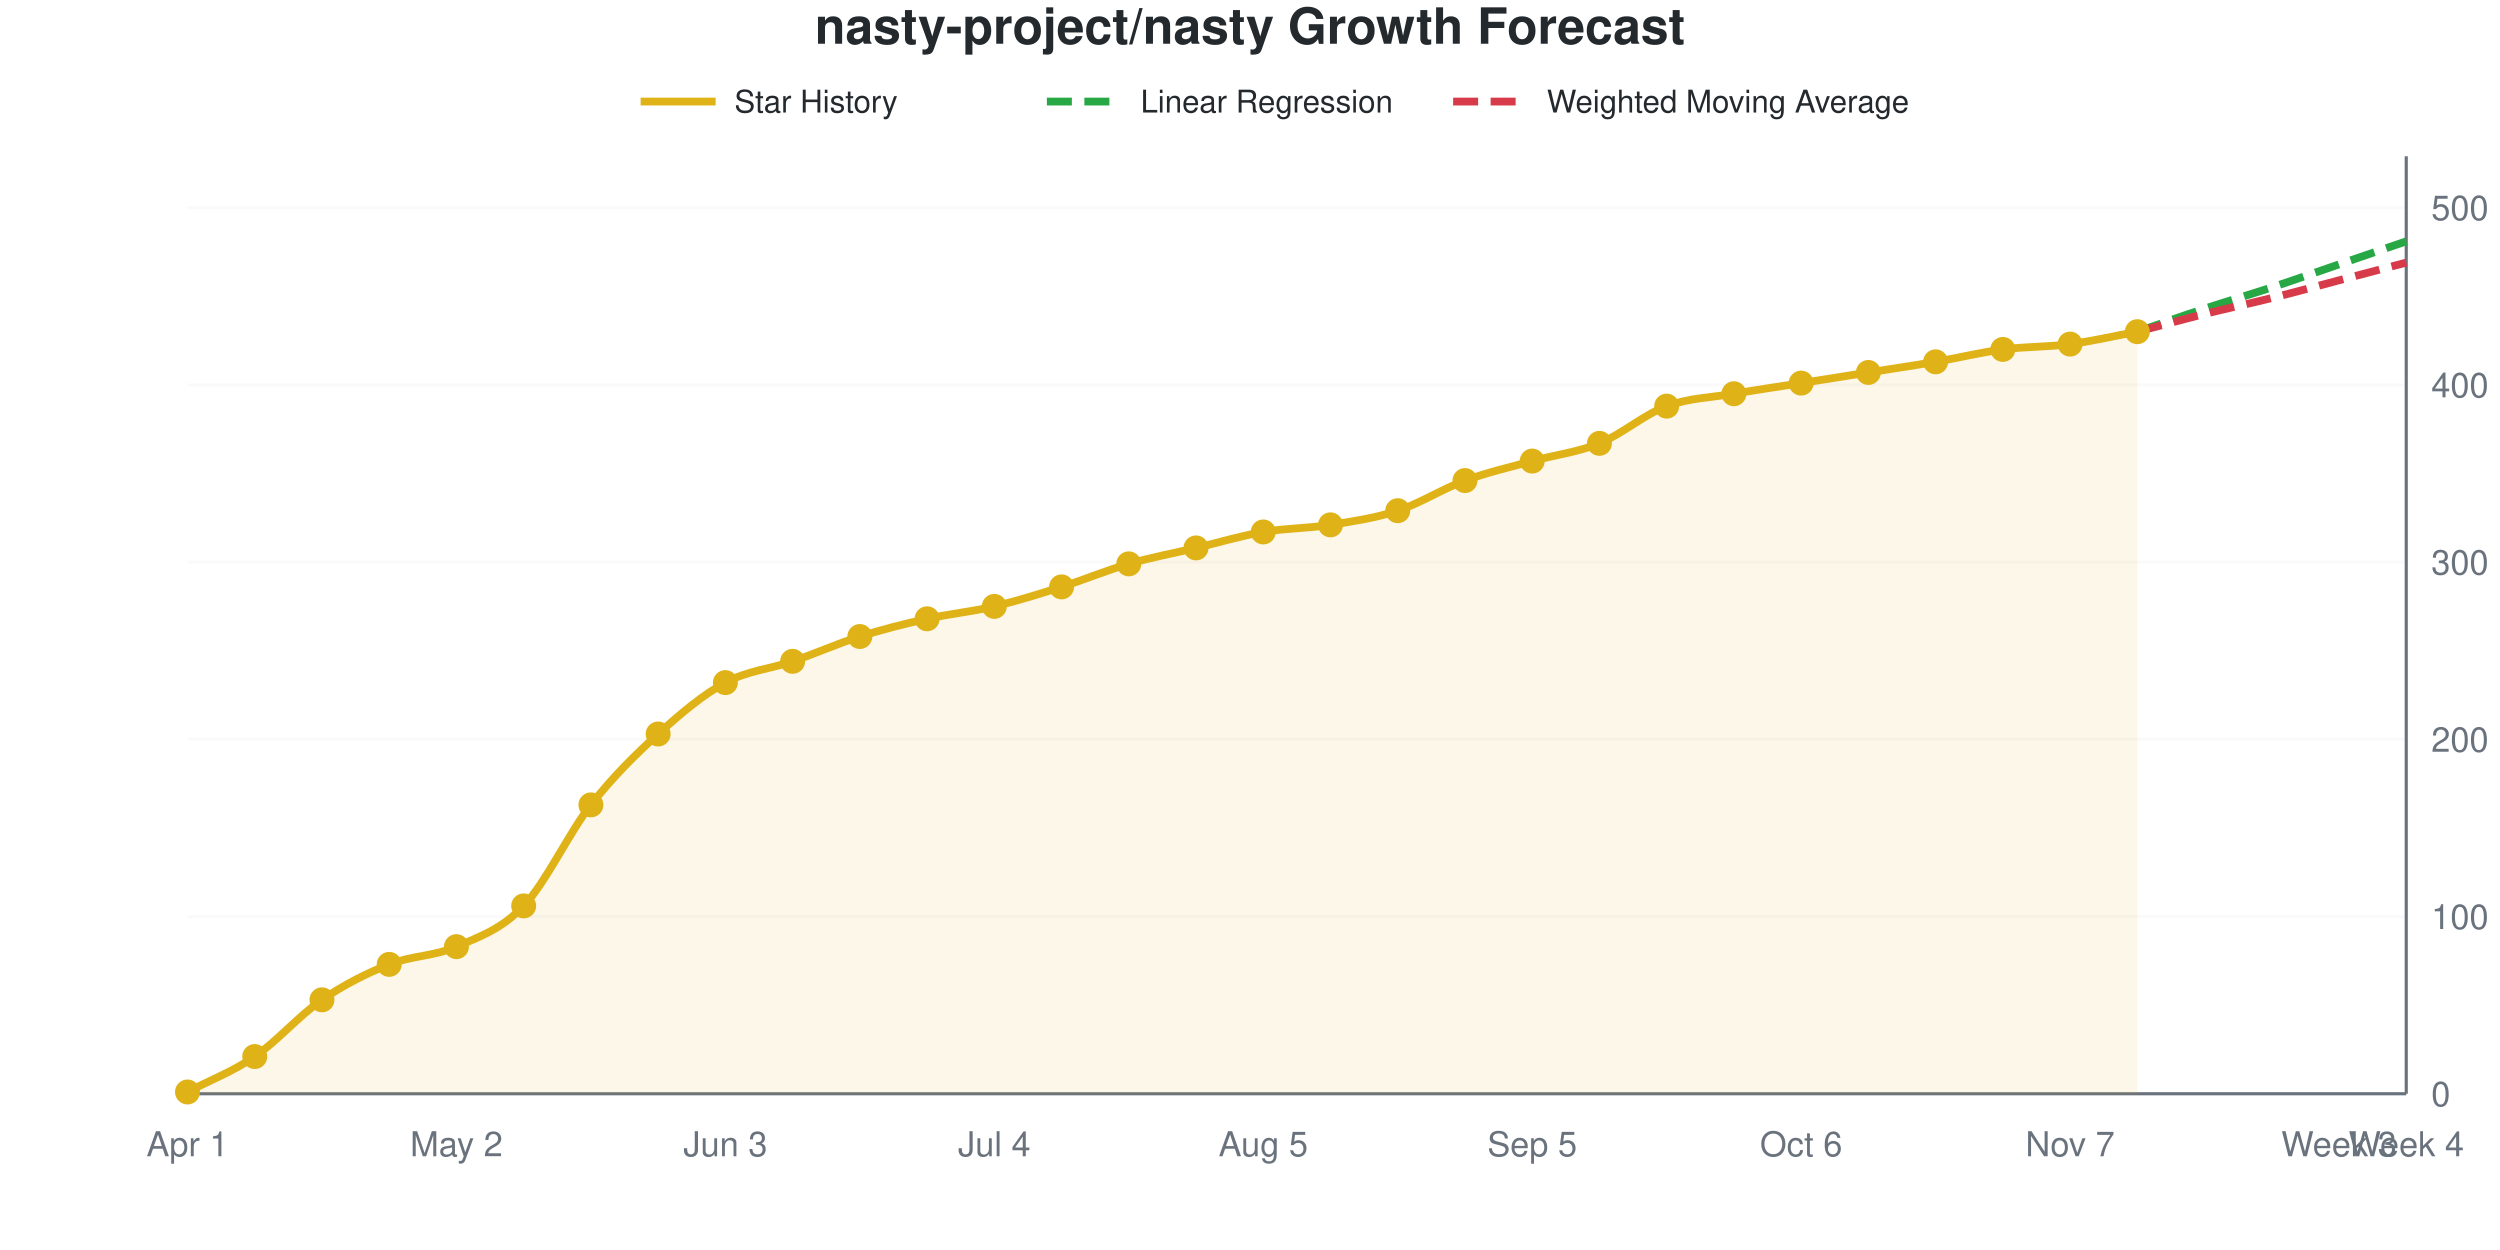
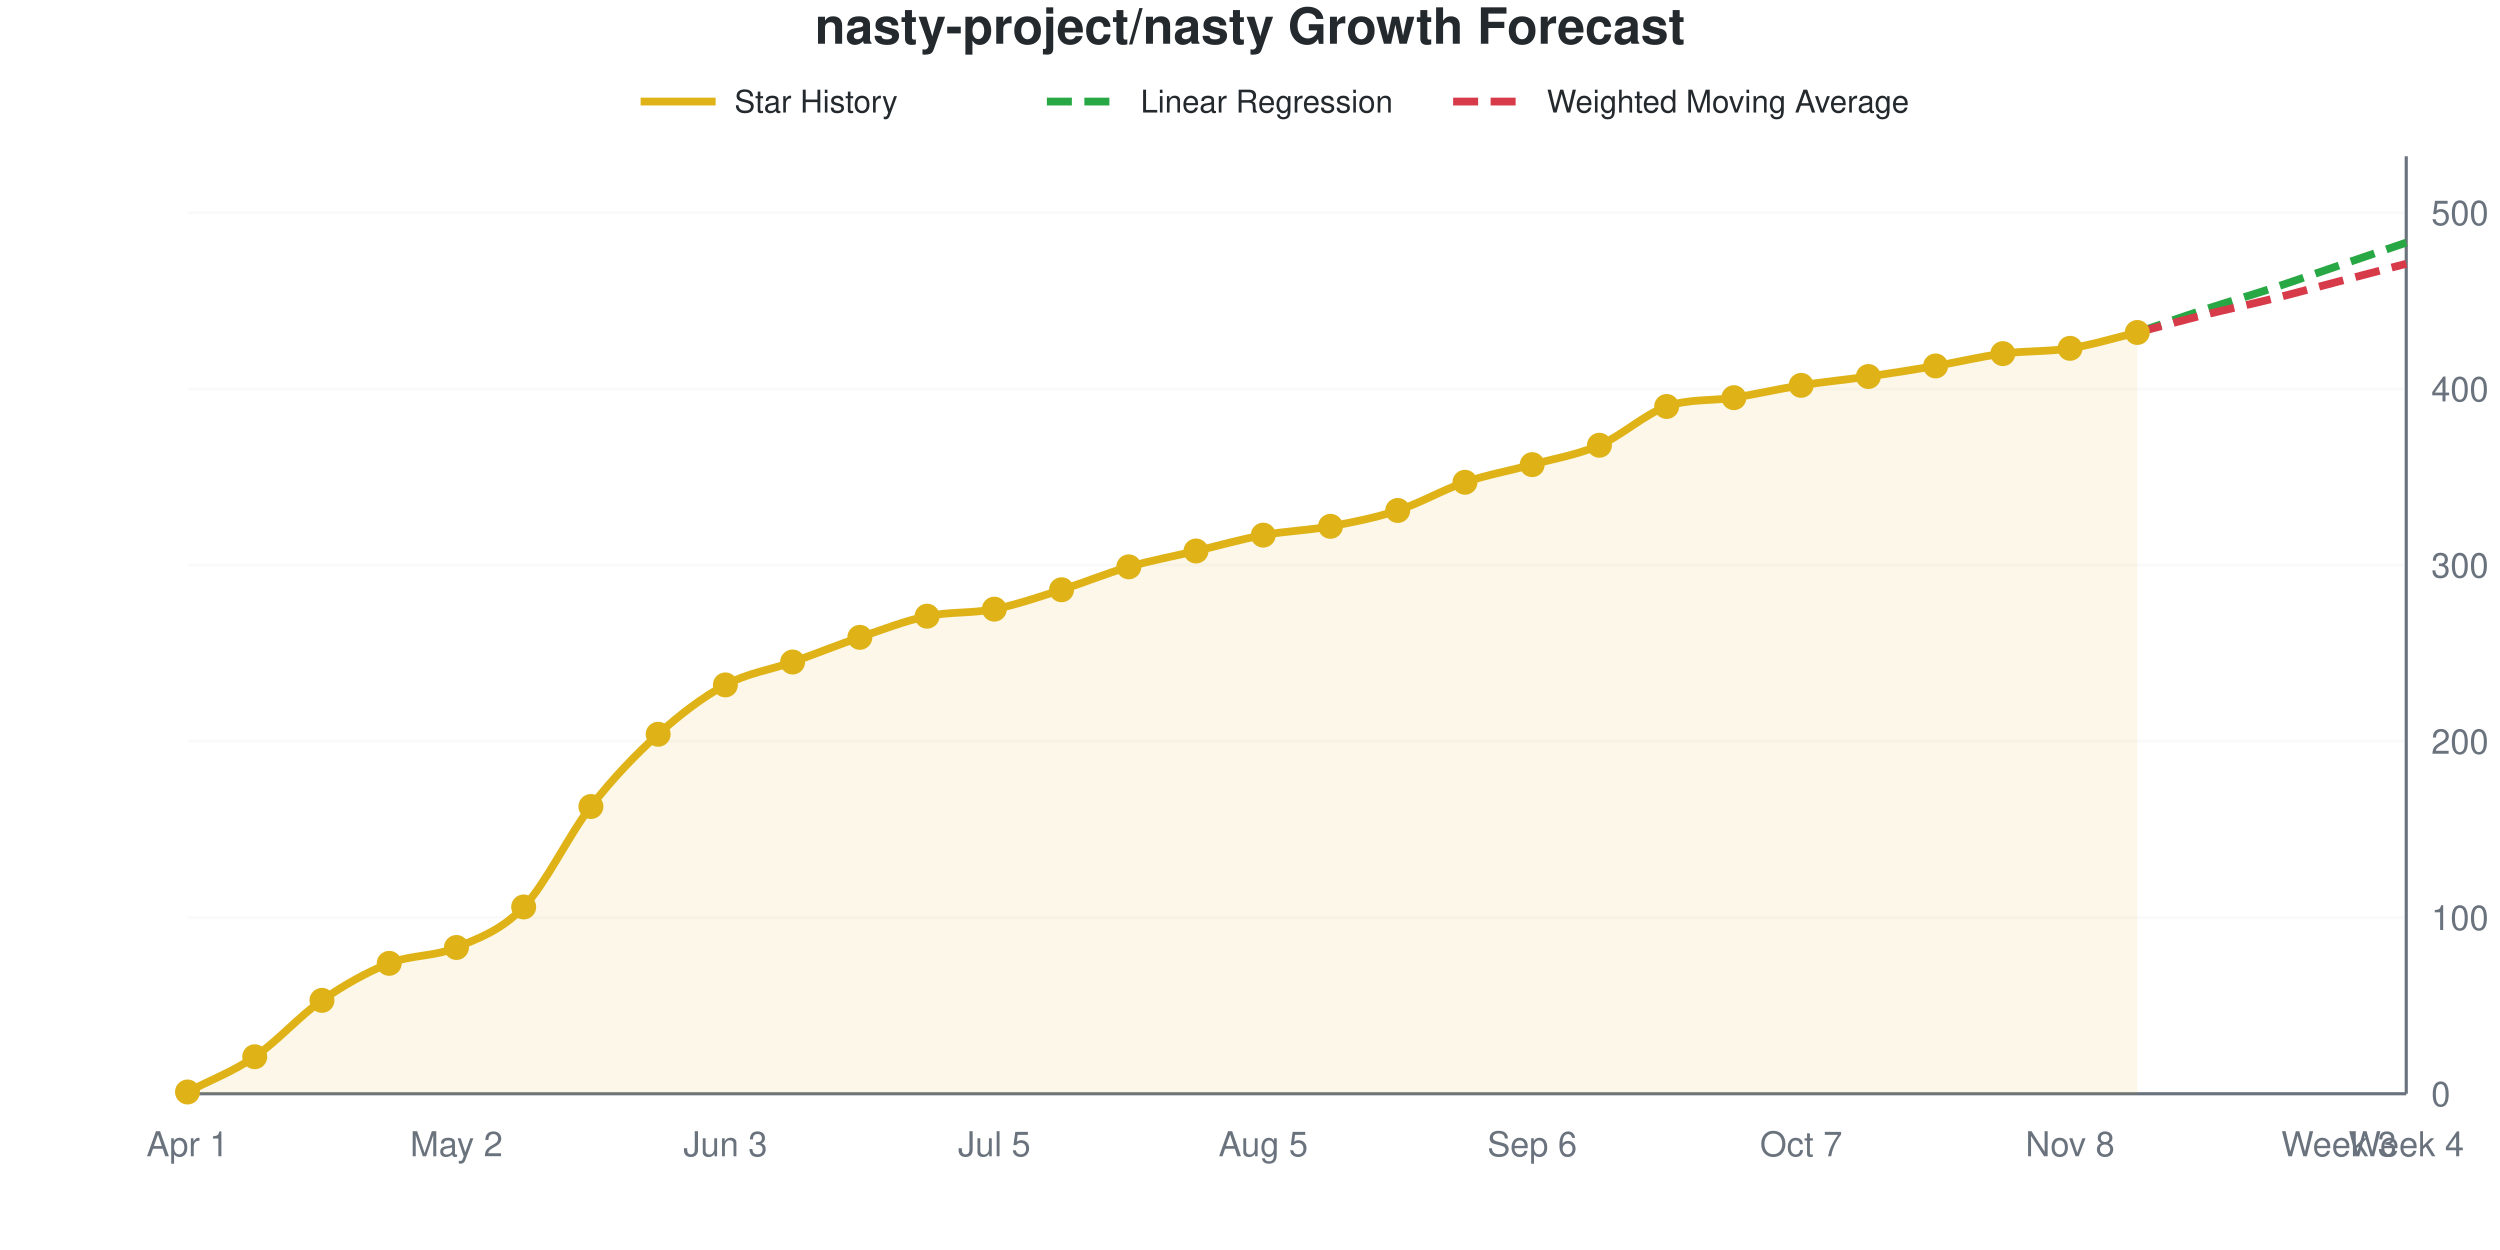
<svg xmlns="http://www.w3.org/2000/svg" viewBox="0 0 800 400" width="800" height="400" role="img">
  <style>
    @media (prefers-reduced-motion: no-preference) {
      @keyframes drawLine {
        to { stroke-dashoffset: 0; }
      }
      @keyframes fadeInPoint {
        0% { opacity: 0; }
        100% { opacity: 1; }
      }
      .data-line-0 {
-         stroke-dasharray: 1035;
-         stroke-dashoffset: 1035;
+         stroke-dasharray: 1036;
+         stroke-dashoffset: 1036;
        animation: drawLine 2s ease-out forwards;
      }
      .data-point {
        opacity: 0;
        animation: fadeInPoint 0.5s ease-out forwards;
      }
    }
    .chart-bg { fill: #fff; }
    .chart-text { fill: #24292e; }
    .chart-muted { fill: #6a737d; }
    .chart-grid { stroke: #eee; }
    .chart-axis { stroke: #6a737d; }
    @media (prefers-color-scheme: dark) {
      .chart-bg { fill: #0d1117; }
      .chart-text { fill: #e6edf3; }
      .chart-muted { fill: #8b949e; }
      .chart-grid { stroke: #21262d; }
      .chart-axis { stroke: #8b949e; }
    }
  </style>
  <rect width="800" height="400" class="chart-bg" />
  <text x="400" y="14" text-anchor="middle" class="chart-text" font-size="16" font-weight="bold" font-family="-apple-system, BlinkMacSystemFont, 'Segoe UI', Helvetica, Arial, sans-serif">nasty-project/nasty Growth Forecast</text>
  <g class="legend">
    <line x1="205" y1="32.5" x2="229" y2="32.5" stroke="#dfb317" stroke-width="2.5" />
    <text x="235" y="36" class="chart-text" font-size="10" font-family="-apple-system, BlinkMacSystemFont, 'Segoe UI', Helvetica, Arial, sans-serif">Star History</text>
    <line x1="335" y1="32.5" x2="359" y2="32.5" stroke="#28a745" stroke-width="2.5" stroke-dasharray="8,4" />
    <text x="365" y="36" class="chart-text" font-size="10" font-family="-apple-system, BlinkMacSystemFont, 'Segoe UI', Helvetica, Arial, sans-serif">Linear Regression</text>
    <line x1="465" y1="32.5" x2="489" y2="32.5" stroke="#d73a49" stroke-width="2.5" stroke-dasharray="8,4" />
    <text x="495" y="36" class="chart-text" font-size="10" font-family="-apple-system, BlinkMacSystemFont, 'Segoe UI', Helvetica, Arial, sans-serif">Weighted Moving Average</text>
  </g>
  <g class="grid">
    <line x1="60" y1="350" x2="770" y2="350" class="chart-grid" stroke-opacity="0.3" />
    <text x="778" y="354" text-anchor="start" class="chart-muted" font-size="11" font-family="-apple-system, BlinkMacSystemFont, 'Segoe UI', Helvetica, Arial, sans-serif">0</text>
-     <line x1="60" y1="293.289" x2="770" y2="293.289" class="chart-grid" stroke-opacity="0.3" />
-     <text x="778" y="297.289" text-anchor="start" class="chart-muted" font-size="11" font-family="-apple-system, BlinkMacSystemFont, 'Segoe UI', Helvetica, Arial, sans-serif">100</text>
-     <line x1="60" y1="236.578" x2="770" y2="236.578" class="chart-grid" stroke-opacity="0.3" />
-     <text x="778" y="240.578" text-anchor="start" class="chart-muted" font-size="11" font-family="-apple-system, BlinkMacSystemFont, 'Segoe UI', Helvetica, Arial, sans-serif">200</text>
-     <line x1="60" y1="179.868" x2="770" y2="179.868" class="chart-grid" stroke-opacity="0.3" />
-     <text x="778" y="183.868" text-anchor="start" class="chart-muted" font-size="11" font-family="-apple-system, BlinkMacSystemFont, 'Segoe UI', Helvetica, Arial, sans-serif">300</text>
-     <line x1="60" y1="123.157" x2="770" y2="123.157" class="chart-grid" stroke-opacity="0.3" />
-     <text x="778" y="127.157" text-anchor="start" class="chart-muted" font-size="11" font-family="-apple-system, BlinkMacSystemFont, 'Segoe UI', Helvetica, Arial, sans-serif">400</text>
-     <line x1="60" y1="66.446" x2="770" y2="66.446" class="chart-grid" stroke-opacity="0.3" />
-     <text x="778" y="70.446" text-anchor="start" class="chart-muted" font-size="11" font-family="-apple-system, BlinkMacSystemFont, 'Segoe UI', Helvetica, Arial, sans-serif">500</text>
+     <line x1="60" y1="293.609" x2="770" y2="293.609" class="chart-grid" stroke-opacity="0.3" />
+     <text x="778" y="297.609" text-anchor="start" class="chart-muted" font-size="11" font-family="-apple-system, BlinkMacSystemFont, 'Segoe UI', Helvetica, Arial, sans-serif">100</text>
+     <line x1="60" y1="237.218" x2="770" y2="237.218" class="chart-grid" stroke-opacity="0.3" />
+     <text x="778" y="241.218" text-anchor="start" class="chart-muted" font-size="11" font-family="-apple-system, BlinkMacSystemFont, 'Segoe UI', Helvetica, Arial, sans-serif">200</text>
+     <line x1="60" y1="180.827" x2="770" y2="180.827" class="chart-grid" stroke-opacity="0.3" />
+     <text x="778" y="184.827" text-anchor="start" class="chart-muted" font-size="11" font-family="-apple-system, BlinkMacSystemFont, 'Segoe UI', Helvetica, Arial, sans-serif">300</text>
+     <line x1="60" y1="124.436" x2="770" y2="124.436" class="chart-grid" stroke-opacity="0.3" />
+     <text x="778" y="128.436" text-anchor="start" class="chart-muted" font-size="11" font-family="-apple-system, BlinkMacSystemFont, 'Segoe UI', Helvetica, Arial, sans-serif">400</text>
+     <line x1="60" y1="68.045" x2="770" y2="68.045" class="chart-grid" stroke-opacity="0.3" />
+     <text x="778" y="72.045" text-anchor="start" class="chart-muted" font-size="11" font-family="-apple-system, BlinkMacSystemFont, 'Segoe UI', Helvetica, Arial, sans-serif">500</text>
  </g>
  <g class="milestones">
    
  </g>
  <g class="x-axis">
    <text x="60" y="370" text-anchor="middle" class="chart-muted" font-size="11" font-family="-apple-system, BlinkMacSystemFont, 'Segoe UI', Helvetica, Arial, sans-serif">Apr 1</text>
    <text x="146.061" y="370" text-anchor="middle" class="chart-muted" font-size="11" font-family="-apple-system, BlinkMacSystemFont, 'Segoe UI', Helvetica, Arial, sans-serif">May 2</text>
    <text x="232.121" y="370" text-anchor="middle" class="chart-muted" font-size="11" font-family="-apple-system, BlinkMacSystemFont, 'Segoe UI', Helvetica, Arial, sans-serif">Jun 3</text>
-     <text x="318.182" y="370" text-anchor="middle" class="chart-muted" font-size="11" font-family="-apple-system, BlinkMacSystemFont, 'Segoe UI', Helvetica, Arial, sans-serif">Jul 4</text>
+     <text x="318.182" y="370" text-anchor="middle" class="chart-muted" font-size="11" font-family="-apple-system, BlinkMacSystemFont, 'Segoe UI', Helvetica, Arial, sans-serif">Jul 5</text>
    <text x="404.242" y="370" text-anchor="middle" class="chart-muted" font-size="11" font-family="-apple-system, BlinkMacSystemFont, 'Segoe UI', Helvetica, Arial, sans-serif">Aug 5</text>
-     <text x="490.303" y="370" text-anchor="middle" class="chart-muted" font-size="11" font-family="-apple-system, BlinkMacSystemFont, 'Segoe UI', Helvetica, Arial, sans-serif">Sep 5</text>
-     <text x="576.364" y="370" text-anchor="middle" class="chart-muted" font-size="11" font-family="-apple-system, BlinkMacSystemFont, 'Segoe UI', Helvetica, Arial, sans-serif">Oct 6</text>
-     <text x="662.424" y="370" text-anchor="middle" class="chart-muted" font-size="11" font-family="-apple-system, BlinkMacSystemFont, 'Segoe UI', Helvetica, Arial, sans-serif">Nov 7</text>
+     <text x="490.303" y="370" text-anchor="middle" class="chart-muted" font-size="11" font-family="-apple-system, BlinkMacSystemFont, 'Segoe UI', Helvetica, Arial, sans-serif">Sep 6</text>
+     <text x="576.364" y="370" text-anchor="middle" class="chart-muted" font-size="11" font-family="-apple-system, BlinkMacSystemFont, 'Segoe UI', Helvetica, Arial, sans-serif">Oct 7</text>
+     <text x="662.424" y="370" text-anchor="middle" class="chart-muted" font-size="11" font-family="-apple-system, BlinkMacSystemFont, 'Segoe UI', Helvetica, Arial, sans-serif">Nov 8</text>
    <text x="748.485" y="370" text-anchor="middle" class="chart-muted" font-size="11" font-family="-apple-system, BlinkMacSystemFont, 'Segoe UI', Helvetica, Arial, sans-serif">Week 3</text>
    <text x="770" y="370" text-anchor="middle" class="chart-muted" font-size="11" font-family="-apple-system, BlinkMacSystemFont, 'Segoe UI', Helvetica, Arial, sans-serif">Week 4</text>
  </g>
  <line x1="770" y1="50" x2="770" y2="350" class="chart-axis" stroke-width="1" />
  <line x1="60" y1="350" x2="770" y2="350" class="chart-axis" stroke-width="1" />
-   <path d="M60,350 L60,349.433 C67.172,345.652 74.343,343.006 81.515,338.091 C88.687,333.176 95.859,324.858 103.03,319.943 C110.202,315.028 117.374,311.437 124.545,308.601 C131.717,305.766 138.889,306.049 146.061,302.93 C153.232,299.811 160.404,297.448 167.576,289.887 C174.747,282.325 181.919,266.73 189.091,257.561 C196.263,248.393 203.434,241.399 210.606,234.877 C217.778,228.355 224.949,222.306 232.121,218.431 C239.293,214.556 246.465,214.083 253.636,211.626 C260.808,209.168 267.98,205.955 275.152,203.686 C282.323,201.418 289.495,199.622 296.667,198.015 C303.838,196.408 311.01,195.747 318.182,194.045 C325.354,192.344 332.525,190.076 339.697,187.807 C346.869,185.539 354.04,182.514 361.212,180.435 C368.384,178.355 375.556,177.032 382.727,175.331 C389.899,173.629 397.071,171.456 404.242,170.227 C411.414,168.998 418.586,169.093 425.758,167.958 C432.929,166.824 440.101,165.784 447.273,163.422 C454.444,161.059 461.616,156.427 468.788,153.781 C475.96,151.134 483.131,149.527 490.303,147.543 C497.475,145.558 504.646,144.802 511.818,141.871 C518.99,138.941 526.162,132.609 533.333,129.962 C540.505,127.316 547.677,127.221 554.848,125.992 C562.02,124.764 569.192,123.724 576.364,122.59 C583.535,121.456 590.707,120.321 597.879,119.187 C605.051,118.053 612.222,117.013 619.394,115.784 C626.566,114.556 633.737,112.76 640.909,111.815 C648.081,110.87 655.253,111.059 662.424,110.113 C669.596,109.168 676.768,107.467 683.939,106.144 L683.939,350 L60,350 Z" fill="#dfb317" fill-opacity="0.1" />
-   <path d="M60,350 L60,349.433 C67.172,345.652 74.343,343.006 81.515,338.091 C88.687,333.176 95.859,324.858 103.03,319.943 C110.202,315.028 117.374,311.437 124.545,308.601 C131.717,305.766 138.889,306.049 146.061,302.93 C153.232,299.811 160.404,297.448 167.576,289.887 C174.747,282.325 181.919,266.73 189.091,257.561 C196.263,248.393 203.434,241.399 210.606,234.877 C217.778,228.355 224.949,222.306 232.121,218.431 C239.293,214.556 246.465,214.083 253.636,211.626 C260.808,209.168 267.98,205.955 275.152,203.686 C282.323,201.418 289.495,199.622 296.667,198.015 C303.838,196.408 311.01,195.747 318.182,194.045 C325.354,192.344 332.525,190.076 339.697,187.807 C346.869,185.539 354.04,182.514 361.212,180.435 C368.384,178.355 375.556,177.032 382.727,175.331 C389.899,173.629 397.071,171.456 404.242,170.227 C411.414,168.998 418.586,169.093 425.758,167.958 C432.929,166.824 440.101,165.784 447.273,163.422 C454.444,161.059 461.616,156.427 468.788,153.781 C475.96,151.134 483.131,149.527 490.303,147.543 C497.475,145.558 504.646,144.802 511.818,141.871 C518.99,138.941 526.162,132.609 533.333,129.962 C540.505,127.316 547.677,127.221 554.848,125.992 C562.02,124.764 569.192,123.724 576.364,122.59 C583.535,121.456 590.707,120.321 597.879,119.187 C605.051,118.053 612.222,117.013 619.394,115.784 C626.566,114.556 633.737,112.76 640.909,111.815 C648.081,110.87 655.253,111.059 662.424,110.113 C669.596,109.168 676.768,107.467 683.939,106.144" fill="none" stroke="#dfb317" stroke-width="2.5" class="data-line-0" />
-   <path d="M683.939,106.144 C691.111,103.686 698.283,101.134 705.455,98.771 C712.626,96.408 719.798,94.329 726.97,91.966 C734.141,89.603 741.313,87.051 748.485,84.594 C755.657,82.136 762.828,79.679 770,77.221" fill="none" stroke="#28a745" stroke-width="2.5" stroke-dasharray="8,4" />
-   <path d="M683.939,106.144 C691.111,104.253 698.283,102.268 705.455,100.473 C712.626,98.677 719.798,97.164 726.97,95.369 C734.141,93.573 741.313,91.588 748.485,89.698 C755.657,87.807 762.828,85.917 770,84.026" fill="none" stroke="#d73a49" stroke-width="2.5" stroke-dasharray="8,4" />
+   <path d="M60,350 L60,349.436 C67.172,345.677 74.343,343.045 81.515,338.158 C88.687,333.271 95.859,325.094 103.03,320.113 C110.202,315.132 117.374,311.09 124.545,308.271 C131.717,305.451 138.889,306.203 146.061,303.195 C153.232,300.188 160.404,297.744 167.576,290.226 C174.747,282.707 181.919,267.293 189.091,258.083 C196.263,248.872 203.434,241.447 210.606,234.962 C217.778,228.477 224.949,223.026 232.121,219.173 C239.293,215.32 246.465,214.38 253.636,211.842 C260.808,209.305 267.98,206.391 275.152,203.947 C282.323,201.504 289.495,198.684 296.667,197.18 C303.838,195.677 311.01,196.335 318.182,194.925 C325.354,193.515 332.525,190.977 339.697,188.722 C346.869,186.466 354.04,183.459 361.212,181.391 C368.384,179.323 375.556,178.008 382.727,176.316 C389.899,174.624 397.071,172.556 404.242,171.241 C411.414,169.925 418.586,169.737 425.758,168.421 C432.929,167.105 440.101,165.695 447.273,163.346 C454.444,160.996 461.616,156.767 468.788,154.323 C475.96,151.88 483.131,150.658 490.303,148.684 C497.475,146.711 504.646,145.583 511.818,142.481 C518.99,139.38 526.162,132.613 533.333,130.075 C540.505,127.538 547.677,128.383 554.848,127.256 C562.02,126.128 569.192,124.436 576.364,123.308 C583.535,122.18 590.707,121.523 597.879,120.489 C605.051,119.455 612.222,118.327 619.394,117.105 C626.566,115.883 633.737,114.098 640.909,113.158 C648.081,112.218 655.253,112.594 662.424,111.466 C669.596,110.338 676.768,108.083 683.939,106.391 L683.939,350 L60,350 Z" fill="#dfb317" fill-opacity="0.1" />
+   <path d="M60,350 L60,349.436 C67.172,345.677 74.343,343.045 81.515,338.158 C88.687,333.271 95.859,325.094 103.03,320.113 C110.202,315.132 117.374,311.09 124.545,308.271 C131.717,305.451 138.889,306.203 146.061,303.195 C153.232,300.188 160.404,297.744 167.576,290.226 C174.747,282.707 181.919,267.293 189.091,258.083 C196.263,248.872 203.434,241.447 210.606,234.962 C217.778,228.477 224.949,223.026 232.121,219.173 C239.293,215.32 246.465,214.38 253.636,211.842 C260.808,209.305 267.98,206.391 275.152,203.947 C282.323,201.504 289.495,198.684 296.667,197.18 C303.838,195.677 311.01,196.335 318.182,194.925 C325.354,193.515 332.525,190.977 339.697,188.722 C346.869,186.466 354.04,183.459 361.212,181.391 C368.384,179.323 375.556,178.008 382.727,176.316 C389.899,174.624 397.071,172.556 404.242,171.241 C411.414,169.925 418.586,169.737 425.758,168.421 C432.929,167.105 440.101,165.695 447.273,163.346 C454.444,160.996 461.616,156.767 468.788,154.323 C475.96,151.88 483.131,150.658 490.303,148.684 C497.475,146.711 504.646,145.583 511.818,142.481 C518.99,139.38 526.162,132.613 533.333,130.075 C540.505,127.538 547.677,128.383 554.848,127.256 C562.02,126.128 569.192,124.436 576.364,123.308 C583.535,122.18 590.707,121.523 597.879,120.489 C605.051,119.455 612.222,118.327 619.394,117.105 C626.566,115.883 633.737,114.098 640.909,113.158 C648.081,112.218 655.253,112.594 662.424,111.466 C669.596,110.338 676.768,108.083 683.939,106.391" fill="none" stroke="#dfb317" stroke-width="2.5" class="data-line-0" />
+   <path d="M683.939,106.391 C691.111,103.947 698.283,101.41 705.455,99.06 C712.626,96.711 719.798,94.643 726.97,92.293 C734.141,89.944 741.313,87.406 748.485,84.962 C755.657,82.519 762.828,80.075 770,77.632" fill="none" stroke="#28a745" stroke-width="2.5" stroke-dasharray="8,4" />
+   <path d="M683.939,106.391 C691.111,104.511 698.283,102.538 705.455,100.752 C712.626,98.966 719.798,97.462 726.97,95.677 C734.141,93.891 741.313,91.917 748.485,90.038 C755.657,88.158 762.828,86.278 770,84.398" fill="none" stroke="#d73a49" stroke-width="2.5" stroke-dasharray="8,4" />
  <g class="points">
-     <circle cx="60" cy="349.433" r="4" fill="#dfb317" class="data-point" style="animation-delay: 1.50s" />
-     <circle cx="81.515" cy="338.091" r="4" fill="#dfb317" class="data-point" style="animation-delay: 1.55s" />
-     <circle cx="103.03" cy="319.943" r="4" fill="#dfb317" class="data-point" style="animation-delay: 1.60s" />
-     <circle cx="124.545" cy="308.601" r="4" fill="#dfb317" class="data-point" style="animation-delay: 1.65s" />
-     <circle cx="146.061" cy="302.93" r="4" fill="#dfb317" class="data-point" style="animation-delay: 1.70s" />
-     <circle cx="167.576" cy="289.887" r="4" fill="#dfb317" class="data-point" style="animation-delay: 1.75s" />
-     <circle cx="189.091" cy="257.561" r="4" fill="#dfb317" class="data-point" style="animation-delay: 1.80s" />
-     <circle cx="210.606" cy="234.877" r="4" fill="#dfb317" class="data-point" style="animation-delay: 1.85s" />
-     <circle cx="232.121" cy="218.431" r="4" fill="#dfb317" class="data-point" style="animation-delay: 1.90s" />
-     <circle cx="253.636" cy="211.626" r="4" fill="#dfb317" class="data-point" style="animation-delay: 1.95s" />
-     <circle cx="275.152" cy="203.686" r="4" fill="#dfb317" class="data-point" style="animation-delay: 2.00s" />
-     <circle cx="296.667" cy="198.015" r="4" fill="#dfb317" class="data-point" style="animation-delay: 2.05s" />
-     <circle cx="318.182" cy="194.045" r="4" fill="#dfb317" class="data-point" style="animation-delay: 2.10s" />
-     <circle cx="339.697" cy="187.807" r="4" fill="#dfb317" class="data-point" style="animation-delay: 2.15s" />
-     <circle cx="361.212" cy="180.435" r="4" fill="#dfb317" class="data-point" style="animation-delay: 2.20s" />
-     <circle cx="382.727" cy="175.331" r="4" fill="#dfb317" class="data-point" style="animation-delay: 2.25s" />
-     <circle cx="404.242" cy="170.227" r="4" fill="#dfb317" class="data-point" style="animation-delay: 2.30s" />
-     <circle cx="425.758" cy="167.958" r="4" fill="#dfb317" class="data-point" style="animation-delay: 2.35s" />
-     <circle cx="447.273" cy="163.422" r="4" fill="#dfb317" class="data-point" style="animation-delay: 2.40s" />
-     <circle cx="468.788" cy="153.781" r="4" fill="#dfb317" class="data-point" style="animation-delay: 2.45s" />
-     <circle cx="490.303" cy="147.543" r="4" fill="#dfb317" class="data-point" style="animation-delay: 2.50s" />
-     <circle cx="511.818" cy="141.871" r="4" fill="#dfb317" class="data-point" style="animation-delay: 2.55s" />
-     <circle cx="533.333" cy="129.962" r="4" fill="#dfb317" class="data-point" style="animation-delay: 2.60s" />
-     <circle cx="554.848" cy="125.992" r="4" fill="#dfb317" class="data-point" style="animation-delay: 2.65s" />
-     <circle cx="576.364" cy="122.59" r="4" fill="#dfb317" class="data-point" style="animation-delay: 2.70s" />
-     <circle cx="597.879" cy="119.187" r="4" fill="#dfb317" class="data-point" style="animation-delay: 2.75s" />
-     <circle cx="619.394" cy="115.784" r="4" fill="#dfb317" class="data-point" style="animation-delay: 2.80s" />
-     <circle cx="640.909" cy="111.815" r="4" fill="#dfb317" class="data-point" style="animation-delay: 2.85s" />
-     <circle cx="662.424" cy="110.113" r="4" fill="#dfb317" class="data-point" style="animation-delay: 2.90s" />
-     <circle cx="683.939" cy="106.144" r="4" fill="#dfb317" class="data-point" style="animation-delay: 2.95s" />
+     <circle cx="60" cy="349.436" r="4" fill="#dfb317" class="data-point" style="animation-delay: 1.50s" />
+     <circle cx="81.515" cy="338.158" r="4" fill="#dfb317" class="data-point" style="animation-delay: 1.55s" />
+     <circle cx="103.03" cy="320.113" r="4" fill="#dfb317" class="data-point" style="animation-delay: 1.60s" />
+     <circle cx="124.545" cy="308.271" r="4" fill="#dfb317" class="data-point" style="animation-delay: 1.65s" />
+     <circle cx="146.061" cy="303.195" r="4" fill="#dfb317" class="data-point" style="animation-delay: 1.70s" />
+     <circle cx="167.576" cy="290.226" r="4" fill="#dfb317" class="data-point" style="animation-delay: 1.75s" />
+     <circle cx="189.091" cy="258.083" r="4" fill="#dfb317" class="data-point" style="animation-delay: 1.80s" />
+     <circle cx="210.606" cy="234.962" r="4" fill="#dfb317" class="data-point" style="animation-delay: 1.85s" />
+     <circle cx="232.121" cy="219.173" r="4" fill="#dfb317" class="data-point" style="animation-delay: 1.90s" />
+     <circle cx="253.636" cy="211.842" r="4" fill="#dfb317" class="data-point" style="animation-delay: 1.95s" />
+     <circle cx="275.152" cy="203.947" r="4" fill="#dfb317" class="data-point" style="animation-delay: 2.00s" />
+     <circle cx="296.667" cy="197.18" r="4" fill="#dfb317" class="data-point" style="animation-delay: 2.05s" />
+     <circle cx="318.182" cy="194.925" r="4" fill="#dfb317" class="data-point" style="animation-delay: 2.10s" />
+     <circle cx="339.697" cy="188.722" r="4" fill="#dfb317" class="data-point" style="animation-delay: 2.15s" />
+     <circle cx="361.212" cy="181.391" r="4" fill="#dfb317" class="data-point" style="animation-delay: 2.20s" />
+     <circle cx="382.727" cy="176.316" r="4" fill="#dfb317" class="data-point" style="animation-delay: 2.25s" />
+     <circle cx="404.242" cy="171.241" r="4" fill="#dfb317" class="data-point" style="animation-delay: 2.30s" />
+     <circle cx="425.758" cy="168.421" r="4" fill="#dfb317" class="data-point" style="animation-delay: 2.35s" />
+     <circle cx="447.273" cy="163.346" r="4" fill="#dfb317" class="data-point" style="animation-delay: 2.40s" />
+     <circle cx="468.788" cy="154.323" r="4" fill="#dfb317" class="data-point" style="animation-delay: 2.45s" />
+     <circle cx="490.303" cy="148.684" r="4" fill="#dfb317" class="data-point" style="animation-delay: 2.50s" />
+     <circle cx="511.818" cy="142.481" r="4" fill="#dfb317" class="data-point" style="animation-delay: 2.55s" />
+     <circle cx="533.333" cy="130.075" r="4" fill="#dfb317" class="data-point" style="animation-delay: 2.60s" />
+     <circle cx="554.848" cy="127.256" r="4" fill="#dfb317" class="data-point" style="animation-delay: 2.65s" />
+     <circle cx="576.364" cy="123.308" r="4" fill="#dfb317" class="data-point" style="animation-delay: 2.70s" />
+     <circle cx="597.879" cy="120.489" r="4" fill="#dfb317" class="data-point" style="animation-delay: 2.75s" />
+     <circle cx="619.394" cy="117.105" r="4" fill="#dfb317" class="data-point" style="animation-delay: 2.80s" />
+     <circle cx="640.909" cy="113.158" r="4" fill="#dfb317" class="data-point" style="animation-delay: 2.85s" />
+     <circle cx="662.424" cy="111.466" r="4" fill="#dfb317" class="data-point" style="animation-delay: 2.90s" />
+     <circle cx="683.939" cy="106.391" r="4" fill="#dfb317" class="data-point" style="animation-delay: 2.95s" />
  </g>
</svg>
